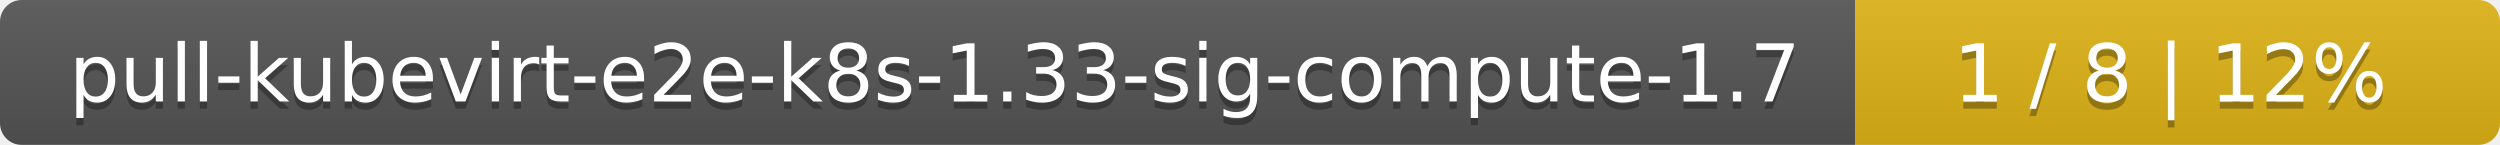
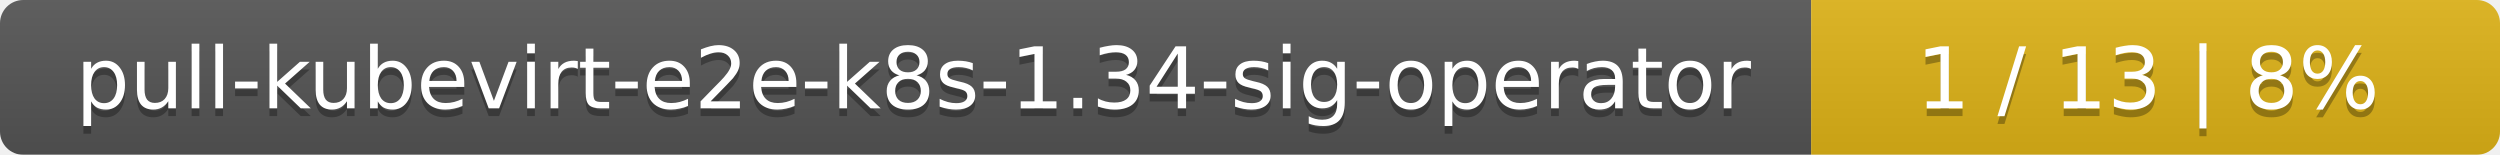
- <svg xmlns="http://www.w3.org/2000/svg" width="345" height="20">
+ <svg xmlns="http://www.w3.org/2000/svg" width="323" height="20">
  <linearGradient id="smooth" x2="0" y2="100%">
    <stop offset="0" stop-color="#bbb" stop-opacity=".1" />
    <stop offset="1" stop-opacity=".1" />
  </linearGradient>
  <mask id="round">
-     <rect width="345" height="20" rx="3" fill="#fff" />
+     <rect width="323" height="20" rx="3" fill="#fff" />
  </mask>
  <g mask="url(#round)">
-     <rect width="256" height="20" fill="#555" />
-     <rect x="256" width="89" height="20" fill="#dfb317" />
-     <rect width="345" height="20" fill="url(#smooth)" />
+     <rect width="234" height="20" fill="#555" />
+     <rect x="234" width="89" height="20" fill="#dfb317" />
+     <rect width="323" height="20" fill="url(#smooth)" />
  </g>
  <g fill="#fff" text-anchor="middle" font-family="DejaVu Sans,Verdana,Geneva,sans-serif" font-size="11">
-     <text x="129" y="15" fill="#010101" fill-opacity=".3">pull-kubevirt-e2e-k8s-1.33-sig-compute-1.7</text>
-     <text x="129" y="14">pull-kubevirt-e2e-k8s-1.33-sig-compute-1.7</text>
-     <text x="299.5" y="15" fill="#010101" fill-opacity=".3">1 / 8    |    12%</text>
-     <text x="299.5" y="14">1 / 8    |    12%</text>
+     <text x="118" y="15" fill="#010101" fill-opacity=".3">pull-kubevirt-e2e-k8s-1.34-sig-operator</text>
+     <text x="118" y="14">pull-kubevirt-e2e-k8s-1.34-sig-operator</text>
+     <text x="277.5" y="15" fill="#010101" fill-opacity=".3">1 / 13    |    8%</text>
+     <text x="277.5" y="14">1 / 13    |    8%</text>
  </g>
</svg>
